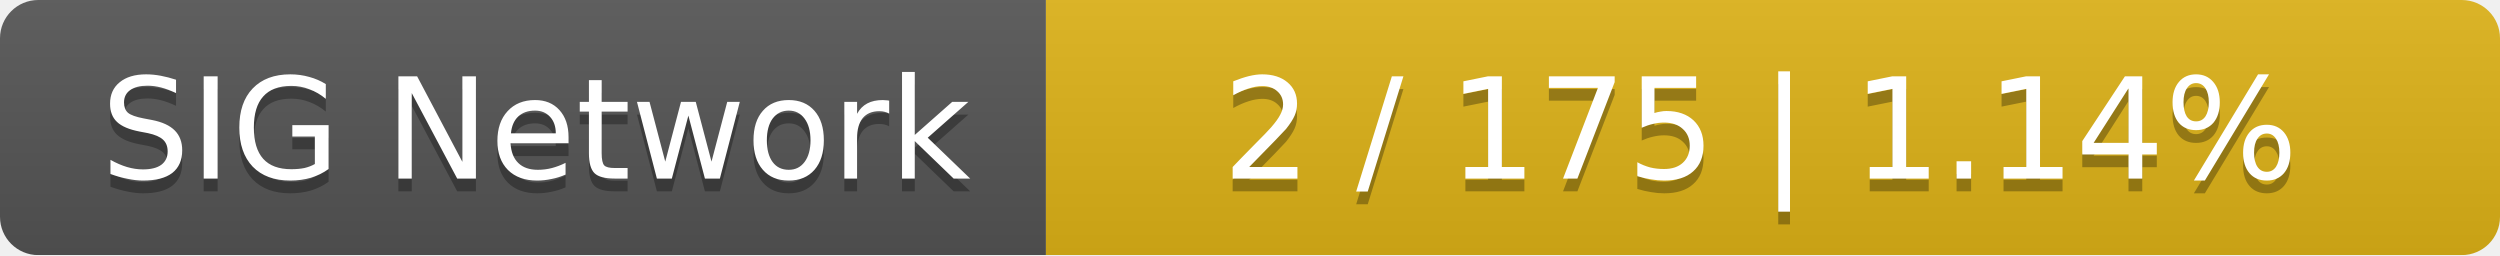
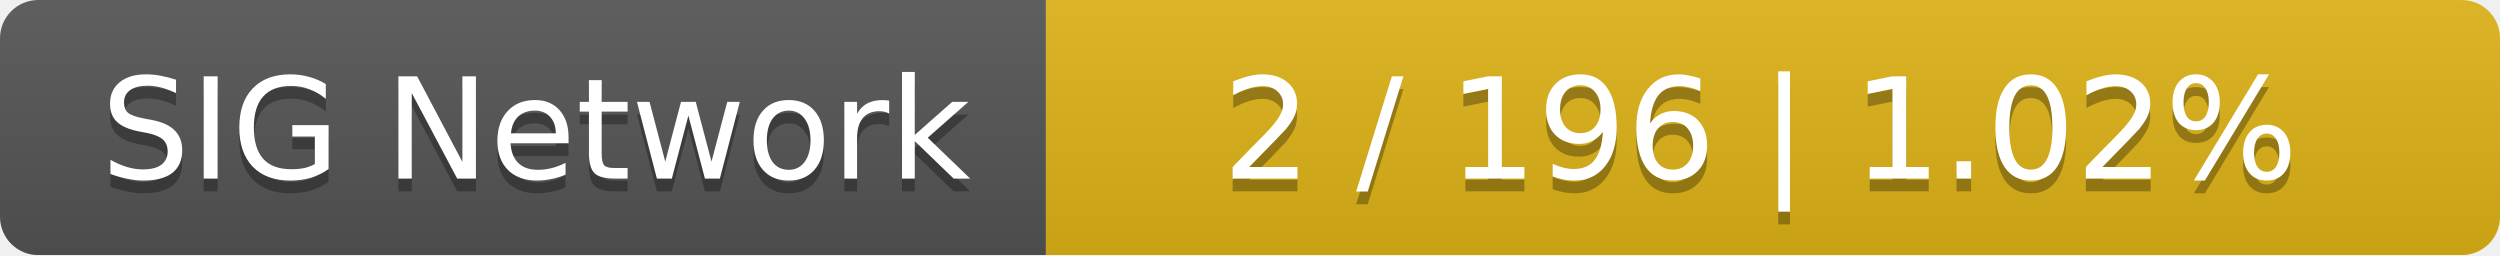
<svg xmlns="http://www.w3.org/2000/svg" width="196" height="20">
  <linearGradient id="smooth" x2="0" y2="100%">
    <stop offset="0" stop-color="#bbb" stop-opacity=".1" />
    <stop offset="1" stop-opacity=".1" />
  </linearGradient>
  <mask id="round">
    <rect width="196" height="20" rx="3" fill="#fff" />
  </mask>
  <g mask="url(#round)">
    <rect width="82" height="20" fill="#555" />
    <rect x="82" width="114" height="20" fill="#dfb317" />
    <rect width="196" height="20" fill="url(#smooth)" />
  </g>
  <g fill="#fff" text-anchor="middle" font-family="DejaVu Sans,Verdana,Geneva,sans-serif" font-size="11">
    <text x="42" y="15" fill="#010101" fill-opacity=".3">SIG Network</text>
    <text x="42" y="14">SIG Network</text>
-     <text x="138" y="15" fill="#010101" fill-opacity=".3">2 / 175    |    1.14%</text>
-     <text x="138" y="14">2 / 175    |    1.14%</text>
+     <text x="138" y="15" fill="#010101" fill-opacity=".3">2 / 196    |    1.02%</text>
+     <text x="138" y="14">2 / 196    |    1.02%</text>
  </g>
</svg>
